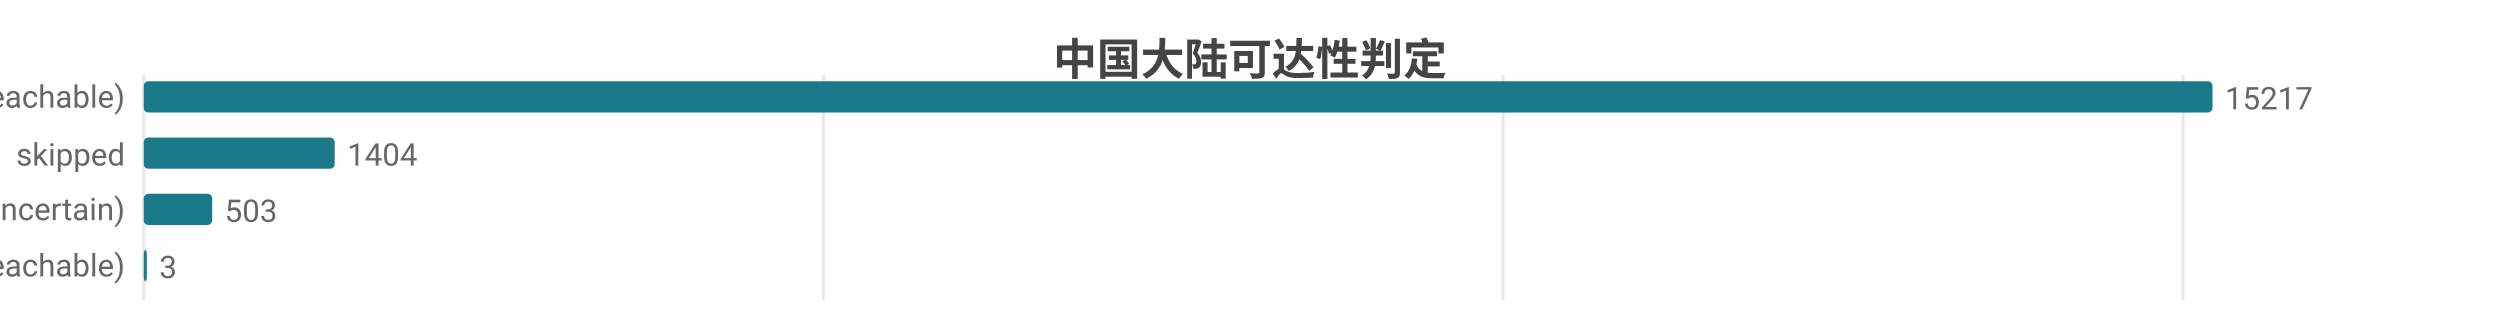
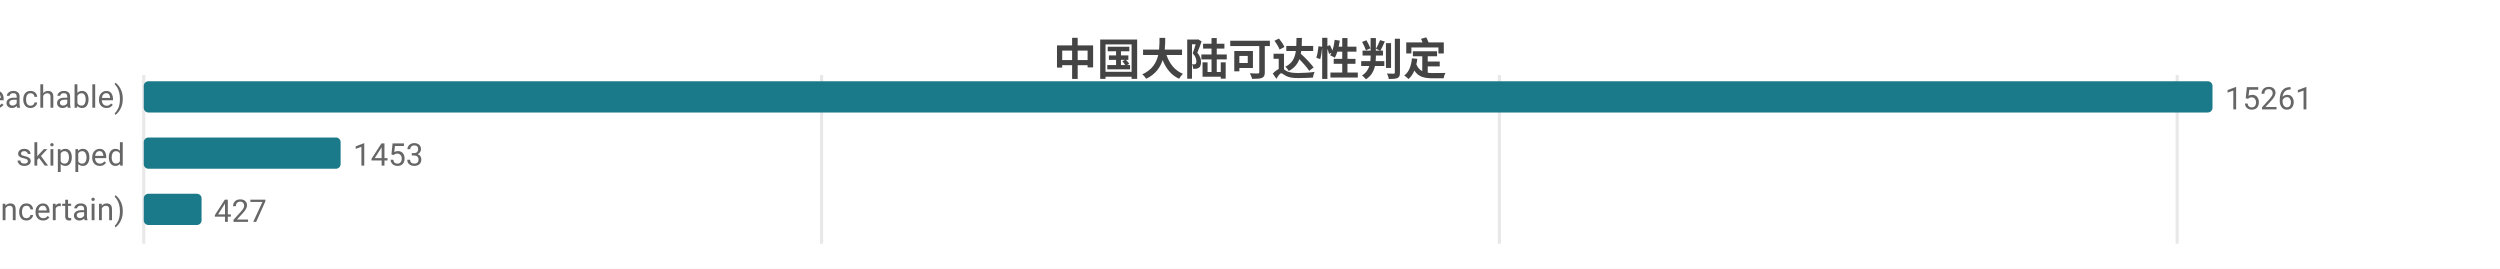
- <svg xmlns="http://www.w3.org/2000/svg" width="800" height="104" viewBox="0 0 800 104">
-   <rect width="800" height="104" fill="#ffffff" />
+ <svg xmlns="http://www.w3.org/2000/svg" width="800" height="86" viewBox="0 0 800 86">
+   <rect width="800" height="86" fill="#ffffff" />
  <style>text{font-family:system-ui,-apple-system,'Segoe UI',Roboto,'PingFang SC','Microsoft YaHei','Noto Sans CJK SC',sans-serif}.g{stroke:#e8e8e8;stroke-width:1}.a{stroke:#999;stroke-width:1}.t{font-size:10px;fill:#666}.m{font-size:10px;text-anchor:middle;fill:#666}.e{font-size:10px;text-anchor:end;fill:#666}.l{font-size:11px;fill:#333}.tt{font-size:14px;font-weight:600;text-anchor:middle;fill:#444}.em{font-size:13px;text-anchor:middle;fill:#999}</style>
  <text class="tt" x="400.0" y="24">中国大陆可达性判定</text>
-   <line class="g" x1="46" y1="24" x2="46" y2="96" />
-   <line class="g" x1="263.5" y1="24" x2="263.5" y2="96" />
-   <line class="g" x1="481.0" y1="24" x2="481.0" y2="96" />
-   <line class="g" x1="698.6" y1="24" x2="698.6" y2="96" />
+   <line class="g" x1="46" y1="24" x2="46" y2="78" />
+   <line class="g" x1="262.9" y1="24" x2="262.9" y2="78" />
+   <line class="g" x1="479.8" y1="24" x2="479.8" y2="78" />
+   <line class="g" x1="696.7" y1="24" x2="696.7" y2="78" />
  <text class="e" x="40" y="35">可达 (reachable)</text>
  <rect x="46" y="26" width="662" height="10" fill="#1a7a8a" rx="1.5" />
-   <text class="t" x="712" y="35">15217</text>
+   <text class="t" x="712" y="35">15261</text>
  <text class="e" x="40" y="53">skipped</text>
-   <rect x="46" y="44" width="61.1" height="10" fill="#1a7a8a" rx="1.5" />
-   <text class="t" x="111.1" y="53">1404</text>
+   <rect x="46" y="44" width="63.0" height="10" fill="#1a7a8a" rx="1.5" />
+   <text class="t" x="113.0" y="53">1453</text>
  <text class="e" x="40" y="71">不确定 (uncertain)</text>
-   <rect x="46" y="62" width="21.9" height="10" fill="#1a7a8a" rx="1.5" />
-   <text class="t" x="71.9" y="71">503</text>
-   <text class="e" x="40" y="89">不可达 (unreachable)</text>
-   <rect x="46" y="80" width="1" height="10" fill="#1a7a8a" rx="1.5" />
-   <text class="t" x="51" y="89">3</text>
+   <rect x="46" y="62" width="18.5" height="10" fill="#1a7a8a" rx="1.5" />
+   <text class="t" x="68.5" y="71">427</text>
</svg>
